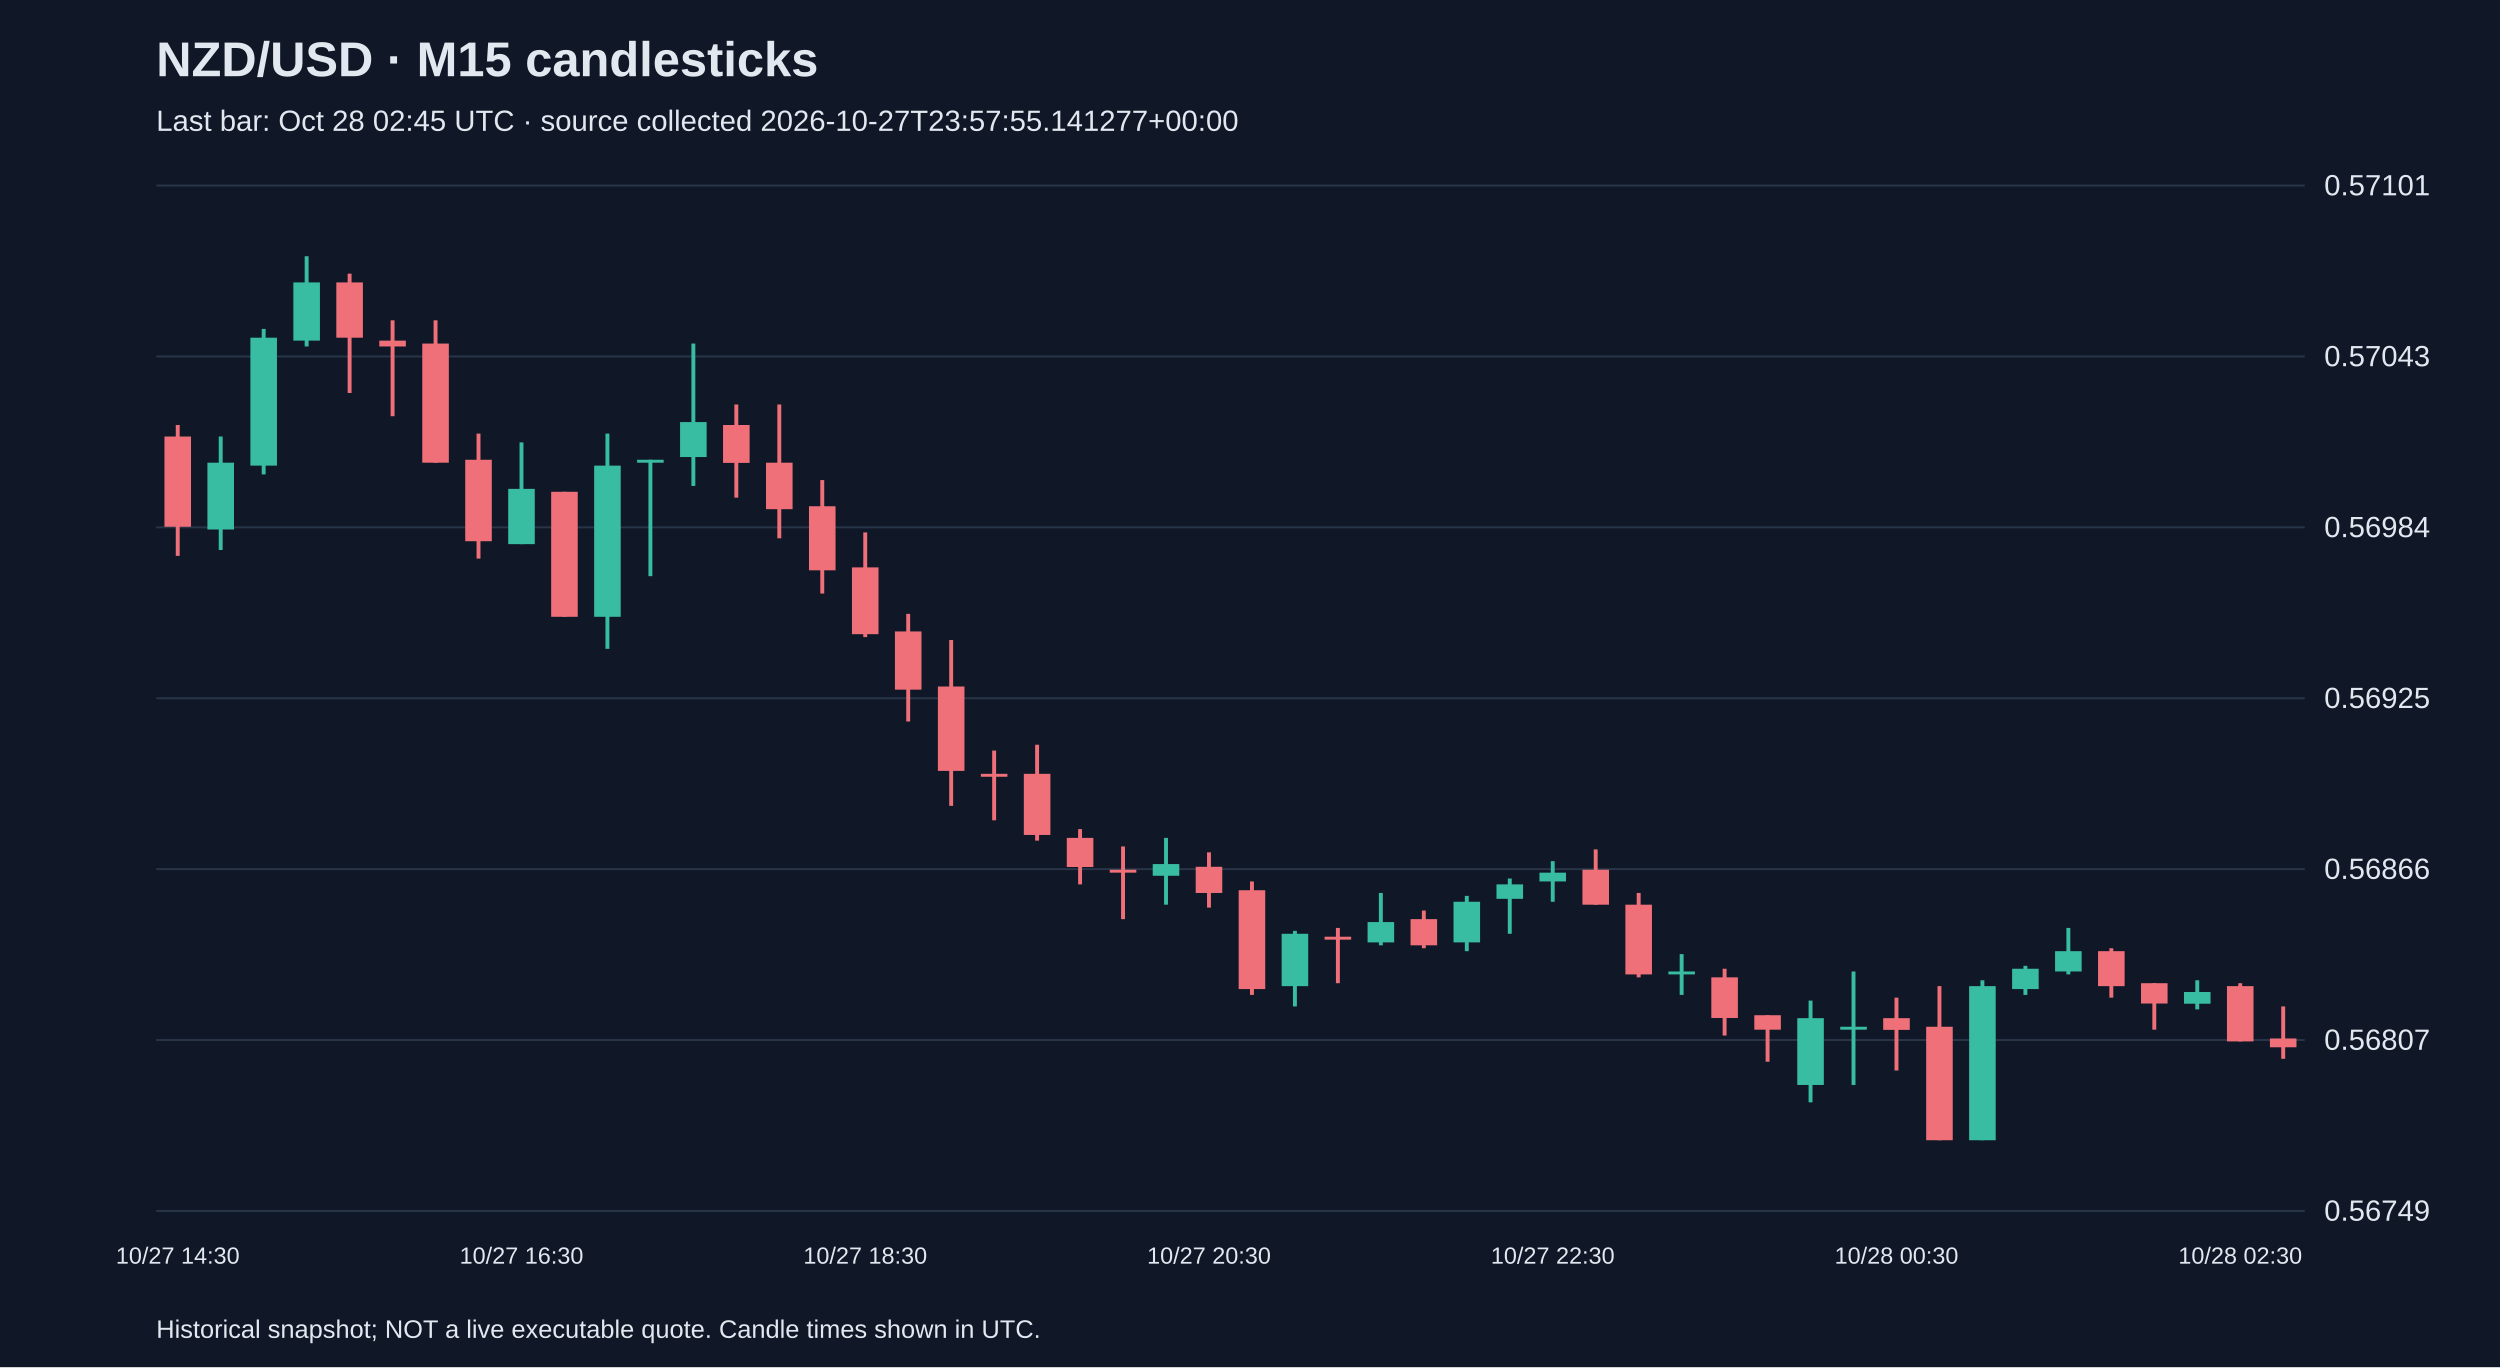
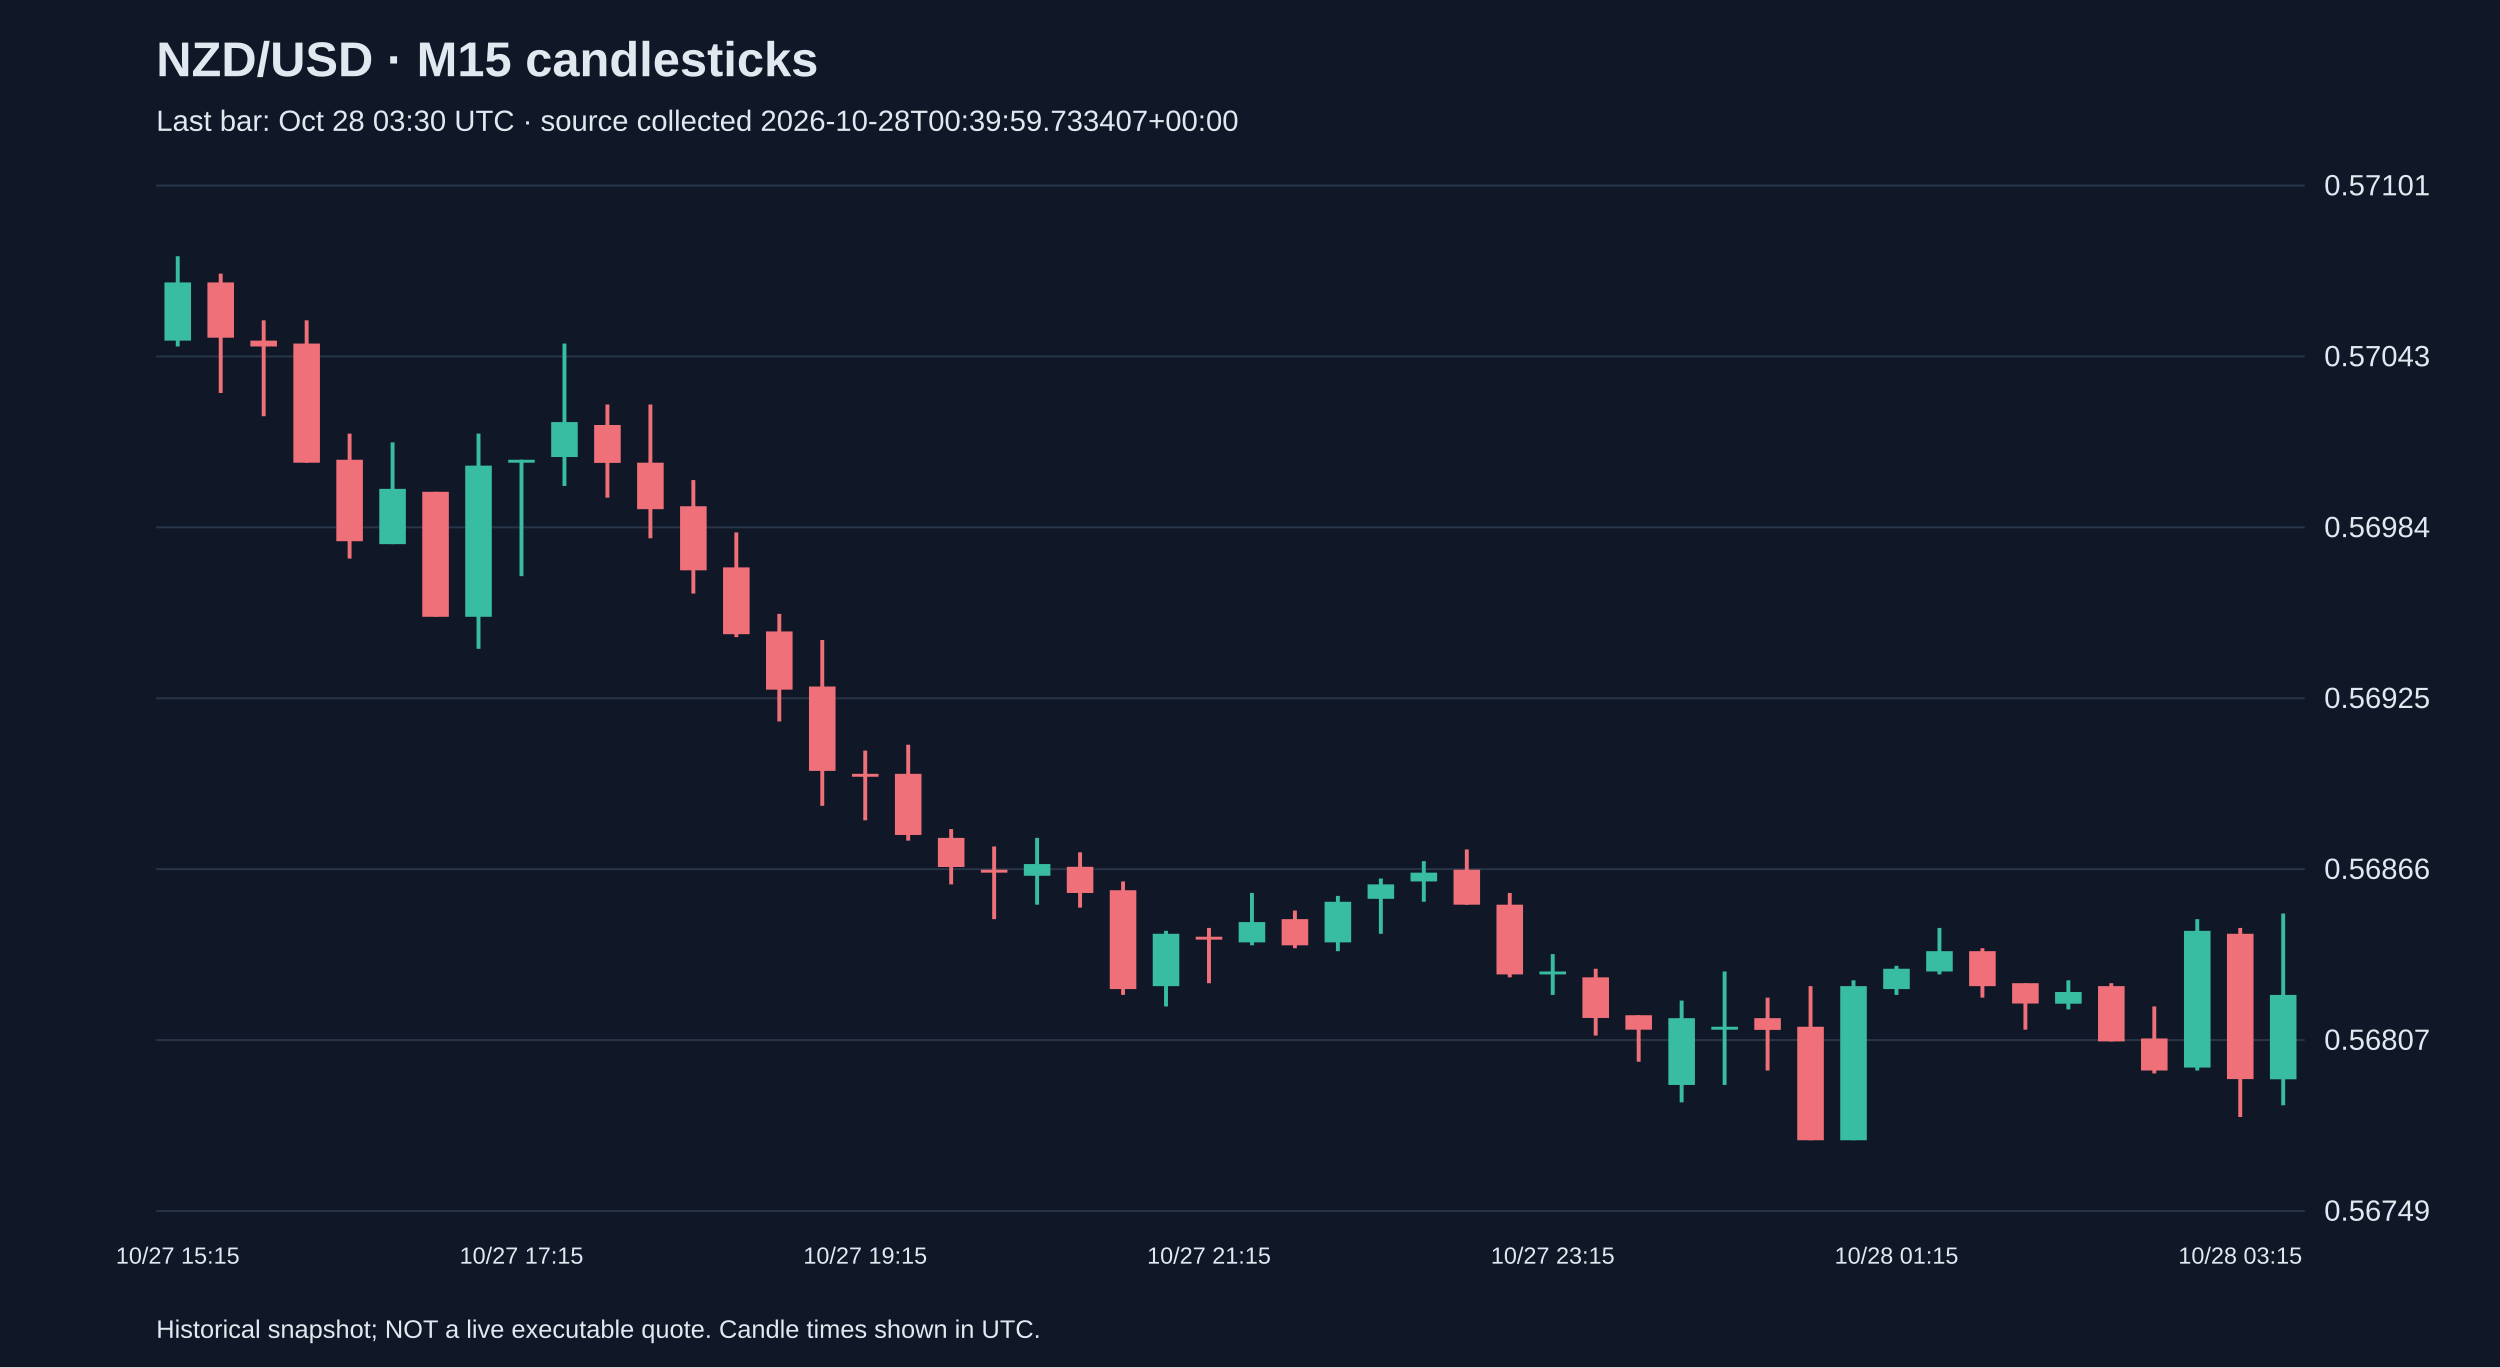
<svg xmlns="http://www.w3.org/2000/svg" viewBox="0 0 1280 700">
  <rect width="100%" height="100%" fill="#101827" />
  <style>text{font-family:Arial,sans-serif;fill:#e2e8f0}</style>
  <text x="80" y="39" font-size="25" font-weight="bold">NZD/USD · M15 candlesticks</text>
-   <text x="80" y="67" font-size="15" fill="#a6b1c5">Last bar: Oct 28 02:45 UTC · source collected 2026-10-27T23:57:55.141277+00:00</text>
+   <text x="80" y="67" font-size="15" fill="#a6b1c5">Last bar: Oct 28 03:30 UTC · source collected 2026-10-28T00:39:59.733407+00:00</text>
  <line x1="80" y1="620.0" x2="1180" y2="620.0" stroke="#283548" />
  <text x="1190" y="625.0" font-size="15">0.56749</text>
  <line x1="80" y1="532.5" x2="1180" y2="532.5" stroke="#283548" />
  <text x="1190" y="537.5" font-size="15">0.56807</text>
  <line x1="80" y1="445.0" x2="1180" y2="445.0" stroke="#283548" />
  <text x="1190" y="450.0" font-size="15">0.56866</text>
  <line x1="80" y1="357.5" x2="1180" y2="357.5" stroke="#283548" />
  <text x="1190" y="362.5" font-size="15">0.56925</text>
  <line x1="80" y1="270.0" x2="1180" y2="270.0" stroke="#283548" />
  <text x="1190" y="275.0" font-size="15">0.56984</text>
  <line x1="80" y1="182.5" x2="1180" y2="182.5" stroke="#283548" />
  <text x="1190" y="187.5" font-size="15">0.57043</text>
  <line x1="80" y1="95.0" x2="1180" y2="95.0" stroke="#283548" />
  <text x="1190" y="100.0" font-size="15">0.57101</text>
-   <line x1="91.0" y1="217.6" x2="91.0" y2="284.6" stroke="#f07079" stroke-width="2" />
-   <rect x="84.2" y="223.5" width="13.6" height="46.2" fill="#f07079" />
-   <text x="91.0" y="647" text-anchor="middle" font-size="12">10/27 14:30</text>
-   <line x1="113.0" y1="223.5" x2="113.0" y2="281.6" stroke="#38bca2" stroke-width="2" />
-   <rect x="106.2" y="236.9" width="13.6" height="34.2" fill="#38bca2" />
-   <line x1="135.0" y1="168.4" x2="135.0" y2="242.9" stroke="#38bca2" stroke-width="2" />
-   <rect x="128.2" y="172.9" width="13.6" height="65.5" fill="#38bca2" />
-   <line x1="157.0" y1="131.2" x2="157.0" y2="177.4" stroke="#38bca2" stroke-width="2" />
-   <rect x="150.2" y="144.6" width="13.6" height="29.8" fill="#38bca2" />
-   <line x1="179.0" y1="140.1" x2="179.0" y2="201.2" stroke="#f07079" stroke-width="2" />
-   <rect x="172.2" y="144.6" width="13.6" height="28.3" fill="#f07079" />
-   <line x1="201.0" y1="164.0" x2="201.0" y2="213.1" stroke="#f07079" stroke-width="2" />
-   <rect x="194.2" y="174.4" width="13.6" height="3.0" fill="#f07079" />
-   <line x1="223.0" y1="164.0" x2="223.0" y2="236.9" stroke="#f07079" stroke-width="2" />
-   <rect x="216.2" y="175.9" width="13.6" height="61.0" fill="#f07079" />
-   <line x1="245.0" y1="222.0" x2="245.0" y2="286.0" stroke="#f07079" stroke-width="2" />
-   <rect x="238.2" y="235.4" width="13.6" height="41.7" fill="#f07079" />
-   <line x1="267.0" y1="226.5" x2="267.0" y2="278.6" stroke="#38bca2" stroke-width="2" />
-   <rect x="260.2" y="250.3" width="13.6" height="28.3" fill="#38bca2" />
-   <text x="267.0" y="647" text-anchor="middle" font-size="12">10/27 16:30</text>
-   <line x1="289.0" y1="251.8" x2="289.0" y2="315.8" stroke="#f07079" stroke-width="2" />
-   <rect x="282.2" y="251.8" width="13.6" height="64.0" fill="#f07079" />
-   <line x1="311.0" y1="222.0" x2="311.0" y2="332.2" stroke="#38bca2" stroke-width="2" />
-   <rect x="304.2" y="238.4" width="13.6" height="77.4" fill="#38bca2" />
-   <line x1="333.0" y1="235.4" x2="333.0" y2="295.0" stroke="#38bca2" stroke-width="2" />
-   <rect x="326.2" y="235.4" width="13.6" height="1.5" fill="#38bca2" />
-   <line x1="355.0" y1="175.9" x2="355.0" y2="248.8" stroke="#38bca2" stroke-width="2" />
-   <rect x="348.2" y="216.1" width="13.6" height="17.9" fill="#38bca2" />
-   <line x1="377.0" y1="207.1" x2="377.0" y2="254.8" stroke="#f07079" stroke-width="2" />
-   <rect x="370.2" y="217.6" width="13.6" height="19.4" fill="#f07079" />
-   <line x1="399.0" y1="207.1" x2="399.0" y2="275.6" stroke="#f07079" stroke-width="2" />
-   <rect x="392.2" y="236.9" width="13.6" height="23.8" fill="#f07079" />
-   <line x1="421.0" y1="245.8" x2="421.0" y2="303.9" stroke="#f07079" stroke-width="2" />
-   <rect x="414.2" y="259.2" width="13.6" height="32.8" fill="#f07079" />
-   <line x1="443.0" y1="272.6" x2="443.0" y2="326.2" stroke="#f07079" stroke-width="2" />
-   <rect x="436.2" y="290.5" width="13.6" height="34.2" fill="#f07079" />
-   <text x="443.0" y="647" text-anchor="middle" font-size="12">10/27 18:30</text>
-   <line x1="465.0" y1="314.3" x2="465.0" y2="369.4" stroke="#f07079" stroke-width="2" />
-   <rect x="458.2" y="323.3" width="13.6" height="29.8" fill="#f07079" />
-   <line x1="487.0" y1="327.7" x2="487.0" y2="412.6" stroke="#f07079" stroke-width="2" />
-   <rect x="480.2" y="351.5" width="13.6" height="43.2" fill="#f07079" />
-   <line x1="509.0" y1="384.3" x2="509.0" y2="420.0" stroke="#f07079" stroke-width="2" />
-   <rect x="502.2" y="396.2" width="13.6" height="1.5" fill="#f07079" />
-   <line x1="531.0" y1="381.3" x2="531.0" y2="430.4" stroke="#f07079" stroke-width="2" />
-   <rect x="524.2" y="396.2" width="13.6" height="31.3" fill="#f07079" />
-   <line x1="553.0" y1="424.5" x2="553.0" y2="452.8" stroke="#f07079" stroke-width="2" />
-   <rect x="546.2" y="429.0" width="13.6" height="14.9" fill="#f07079" />
-   <line x1="575.0" y1="433.4" x2="575.0" y2="470.6" stroke="#f07079" stroke-width="2" />
-   <rect x="568.2" y="445.3" width="13.6" height="1.5" fill="#f07079" />
-   <line x1="597.0" y1="429.0" x2="597.0" y2="463.2" stroke="#38bca2" stroke-width="2" />
-   <rect x="590.2" y="442.4" width="13.6" height="6.0" fill="#38bca2" />
-   <line x1="619.0" y1="436.4" x2="619.0" y2="464.7" stroke="#f07079" stroke-width="2" />
-   <rect x="612.2" y="443.8" width="13.6" height="13.4" fill="#f07079" />
-   <text x="619.0" y="647" text-anchor="middle" font-size="12">10/27 20:30</text>
-   <line x1="641.0" y1="451.3" x2="641.0" y2="509.4" stroke="#f07079" stroke-width="2" />
-   <rect x="634.2" y="455.8" width="13.6" height="50.6" fill="#f07079" />
-   <line x1="663.0" y1="476.6" x2="663.0" y2="515.3" stroke="#38bca2" stroke-width="2" />
-   <rect x="656.2" y="478.1" width="13.6" height="26.8" fill="#38bca2" />
-   <line x1="685.0" y1="475.1" x2="685.0" y2="503.4" stroke="#f07079" stroke-width="2" />
-   <rect x="678.2" y="479.6" width="13.6" height="1.5" fill="#f07079" />
-   <line x1="707.0" y1="457.2" x2="707.0" y2="484.0" stroke="#38bca2" stroke-width="2" />
-   <rect x="700.2" y="472.1" width="13.6" height="10.4" fill="#38bca2" />
-   <line x1="729.0" y1="466.2" x2="729.0" y2="485.5" stroke="#f07079" stroke-width="2" />
-   <rect x="722.2" y="470.6" width="13.6" height="13.4" fill="#f07079" />
-   <line x1="751.0" y1="458.7" x2="751.0" y2="487.0" stroke="#38bca2" stroke-width="2" />
-   <rect x="744.2" y="461.7" width="13.6" height="20.8" fill="#38bca2" />
-   <line x1="773.0" y1="449.8" x2="773.0" y2="478.1" stroke="#38bca2" stroke-width="2" />
-   <rect x="766.2" y="452.8" width="13.6" height="7.4" fill="#38bca2" />
-   <line x1="795.0" y1="440.9" x2="795.0" y2="461.7" stroke="#38bca2" stroke-width="2" />
-   <rect x="788.2" y="446.8" width="13.6" height="4.5" fill="#38bca2" />
-   <text x="795.0" y="647" text-anchor="middle" font-size="12">10/27 22:30</text>
-   <line x1="817.0" y1="434.9" x2="817.0" y2="463.2" stroke="#f07079" stroke-width="2" />
-   <rect x="810.2" y="445.3" width="13.6" height="17.9" fill="#f07079" />
-   <line x1="839.0" y1="457.2" x2="839.0" y2="500.4" stroke="#f07079" stroke-width="2" />
-   <rect x="832.2" y="463.2" width="13.6" height="35.7" fill="#f07079" />
-   <line x1="861.0" y1="488.5" x2="861.0" y2="509.4" stroke="#38bca2" stroke-width="2" />
-   <rect x="854.2" y="497.4" width="13.6" height="1.5" fill="#38bca2" />
-   <line x1="883.0" y1="496.0" x2="883.0" y2="530.2" stroke="#f07079" stroke-width="2" />
-   <rect x="876.2" y="500.4" width="13.6" height="20.8" fill="#f07079" />
-   <line x1="905.0" y1="519.8" x2="905.0" y2="543.6" stroke="#f07079" stroke-width="2" />
-   <rect x="898.2" y="519.8" width="13.6" height="7.4" fill="#f07079" />
-   <line x1="927.0" y1="512.3" x2="927.0" y2="564.4" stroke="#38bca2" stroke-width="2" />
-   <rect x="920.2" y="521.3" width="13.6" height="34.2" fill="#38bca2" />
-   <line x1="949.0" y1="497.4" x2="949.0" y2="555.5" stroke="#38bca2" stroke-width="2" />
-   <rect x="942.2" y="525.7" width="13.6" height="1.5" fill="#38bca2" />
-   <line x1="971.0" y1="510.8" x2="971.0" y2="548.1" stroke="#f07079" stroke-width="2" />
-   <rect x="964.2" y="521.3" width="13.6" height="6.0" fill="#f07079" />
-   <text x="971.0" y="647" text-anchor="middle" font-size="12">10/28 00:30</text>
-   <line x1="993.0" y1="504.9" x2="993.0" y2="583.8" stroke="#f07079" stroke-width="2" />
-   <rect x="986.2" y="525.7" width="13.6" height="58.1" fill="#f07079" />
-   <line x1="1015.0" y1="501.9" x2="1015.0" y2="583.8" stroke="#38bca2" stroke-width="2" />
-   <rect x="1008.2" y="504.9" width="13.6" height="78.9" fill="#38bca2" />
-   <line x1="1037.0" y1="494.5" x2="1037.0" y2="509.4" stroke="#38bca2" stroke-width="2" />
-   <rect x="1030.2" y="496.0" width="13.6" height="10.4" fill="#38bca2" />
-   <line x1="1059.0" y1="475.1" x2="1059.0" y2="498.9" stroke="#38bca2" stroke-width="2" />
-   <rect x="1052.2" y="487.0" width="13.6" height="10.4" fill="#38bca2" />
-   <line x1="1081.0" y1="485.5" x2="1081.0" y2="510.8" stroke="#f07079" stroke-width="2" />
-   <rect x="1074.2" y="487.0" width="13.6" height="17.9" fill="#f07079" />
-   <line x1="1103.0" y1="503.4" x2="1103.0" y2="527.2" stroke="#f07079" stroke-width="2" />
-   <rect x="1096.2" y="503.4" width="13.6" height="10.4" fill="#f07079" />
-   <line x1="1125.0" y1="501.9" x2="1125.0" y2="516.8" stroke="#38bca2" stroke-width="2" />
-   <rect x="1118.2" y="507.9" width="13.6" height="6.0" fill="#38bca2" />
-   <line x1="1147.0" y1="503.4" x2="1147.0" y2="533.2" stroke="#f07079" stroke-width="2" />
-   <rect x="1140.2" y="504.9" width="13.6" height="28.3" fill="#f07079" />
-   <text x="1147.0" y="647" text-anchor="middle" font-size="12">10/28 02:30</text>
-   <line x1="1169.0" y1="515.3" x2="1169.0" y2="542.1" stroke="#f07079" stroke-width="2" />
-   <rect x="1162.2" y="531.7" width="13.6" height="4.5" fill="#f07079" />
+   <line x1="91.0" y1="131.2" x2="91.0" y2="177.4" stroke="#38bca2" stroke-width="2" />
+   <rect x="84.2" y="144.6" width="13.6" height="29.8" fill="#38bca2" />
+   <text x="91.0" y="647" text-anchor="middle" font-size="12">10/27 15:15</text>
+   <line x1="113.0" y1="140.1" x2="113.0" y2="201.2" stroke="#f07079" stroke-width="2" />
+   <rect x="106.2" y="144.6" width="13.6" height="28.3" fill="#f07079" />
+   <line x1="135.0" y1="164.0" x2="135.0" y2="213.1" stroke="#f07079" stroke-width="2" />
+   <rect x="128.2" y="174.4" width="13.6" height="3.0" fill="#f07079" />
+   <line x1="157.0" y1="164.0" x2="157.0" y2="236.9" stroke="#f07079" stroke-width="2" />
+   <rect x="150.2" y="175.9" width="13.6" height="61.0" fill="#f07079" />
+   <line x1="179.0" y1="222.0" x2="179.0" y2="286.0" stroke="#f07079" stroke-width="2" />
+   <rect x="172.2" y="235.4" width="13.6" height="41.7" fill="#f07079" />
+   <line x1="201.0" y1="226.5" x2="201.0" y2="278.6" stroke="#38bca2" stroke-width="2" />
+   <rect x="194.2" y="250.3" width="13.6" height="28.3" fill="#38bca2" />
+   <line x1="223.0" y1="251.8" x2="223.0" y2="315.8" stroke="#f07079" stroke-width="2" />
+   <rect x="216.2" y="251.8" width="13.6" height="64.0" fill="#f07079" />
+   <line x1="245.0" y1="222.0" x2="245.0" y2="332.2" stroke="#38bca2" stroke-width="2" />
+   <rect x="238.2" y="238.4" width="13.6" height="77.4" fill="#38bca2" />
+   <line x1="267.0" y1="235.4" x2="267.0" y2="295.0" stroke="#38bca2" stroke-width="2" />
+   <rect x="260.2" y="235.4" width="13.6" height="1.5" fill="#38bca2" />
+   <text x="267.0" y="647" text-anchor="middle" font-size="12">10/27 17:15</text>
+   <line x1="289.0" y1="175.9" x2="289.0" y2="248.8" stroke="#38bca2" stroke-width="2" />
+   <rect x="282.2" y="216.1" width="13.6" height="17.9" fill="#38bca2" />
+   <line x1="311.0" y1="207.1" x2="311.0" y2="254.8" stroke="#f07079" stroke-width="2" />
+   <rect x="304.2" y="217.6" width="13.6" height="19.4" fill="#f07079" />
+   <line x1="333.0" y1="207.1" x2="333.0" y2="275.6" stroke="#f07079" stroke-width="2" />
+   <rect x="326.2" y="236.9" width="13.6" height="23.8" fill="#f07079" />
+   <line x1="355.0" y1="245.8" x2="355.0" y2="303.9" stroke="#f07079" stroke-width="2" />
+   <rect x="348.2" y="259.2" width="13.6" height="32.8" fill="#f07079" />
+   <line x1="377.0" y1="272.6" x2="377.0" y2="326.2" stroke="#f07079" stroke-width="2" />
+   <rect x="370.2" y="290.5" width="13.6" height="34.2" fill="#f07079" />
+   <line x1="399.0" y1="314.3" x2="399.0" y2="369.4" stroke="#f07079" stroke-width="2" />
+   <rect x="392.2" y="323.3" width="13.6" height="29.8" fill="#f07079" />
+   <line x1="421.0" y1="327.7" x2="421.0" y2="412.6" stroke="#f07079" stroke-width="2" />
+   <rect x="414.2" y="351.5" width="13.6" height="43.2" fill="#f07079" />
+   <line x1="443.0" y1="384.3" x2="443.0" y2="420.0" stroke="#f07079" stroke-width="2" />
+   <rect x="436.2" y="396.2" width="13.6" height="1.5" fill="#f07079" />
+   <text x="443.0" y="647" text-anchor="middle" font-size="12">10/27 19:15</text>
+   <line x1="465.0" y1="381.3" x2="465.0" y2="430.4" stroke="#f07079" stroke-width="2" />
+   <rect x="458.2" y="396.2" width="13.6" height="31.3" fill="#f07079" />
+   <line x1="487.0" y1="424.5" x2="487.0" y2="452.8" stroke="#f07079" stroke-width="2" />
+   <rect x="480.2" y="429.0" width="13.6" height="14.9" fill="#f07079" />
+   <line x1="509.0" y1="433.4" x2="509.0" y2="470.6" stroke="#f07079" stroke-width="2" />
+   <rect x="502.2" y="445.3" width="13.6" height="1.5" fill="#f07079" />
+   <line x1="531.0" y1="429.0" x2="531.0" y2="463.2" stroke="#38bca2" stroke-width="2" />
+   <rect x="524.2" y="442.4" width="13.6" height="6.0" fill="#38bca2" />
+   <line x1="553.0" y1="436.4" x2="553.0" y2="464.7" stroke="#f07079" stroke-width="2" />
+   <rect x="546.2" y="443.8" width="13.6" height="13.4" fill="#f07079" />
+   <line x1="575.0" y1="451.3" x2="575.0" y2="509.4" stroke="#f07079" stroke-width="2" />
+   <rect x="568.2" y="455.8" width="13.6" height="50.6" fill="#f07079" />
+   <line x1="597.0" y1="476.6" x2="597.0" y2="515.3" stroke="#38bca2" stroke-width="2" />
+   <rect x="590.2" y="478.1" width="13.6" height="26.8" fill="#38bca2" />
+   <line x1="619.0" y1="475.1" x2="619.0" y2="503.4" stroke="#f07079" stroke-width="2" />
+   <rect x="612.2" y="479.6" width="13.6" height="1.5" fill="#f07079" />
+   <text x="619.0" y="647" text-anchor="middle" font-size="12">10/27 21:15</text>
+   <line x1="641.0" y1="457.2" x2="641.0" y2="484.0" stroke="#38bca2" stroke-width="2" />
+   <rect x="634.2" y="472.1" width="13.6" height="10.4" fill="#38bca2" />
+   <line x1="663.0" y1="466.2" x2="663.0" y2="485.5" stroke="#f07079" stroke-width="2" />
+   <rect x="656.2" y="470.6" width="13.6" height="13.4" fill="#f07079" />
+   <line x1="685.0" y1="458.7" x2="685.0" y2="487.0" stroke="#38bca2" stroke-width="2" />
+   <rect x="678.2" y="461.7" width="13.6" height="20.8" fill="#38bca2" />
+   <line x1="707.0" y1="449.8" x2="707.0" y2="478.1" stroke="#38bca2" stroke-width="2" />
+   <rect x="700.2" y="452.8" width="13.6" height="7.4" fill="#38bca2" />
+   <line x1="729.0" y1="440.9" x2="729.0" y2="461.7" stroke="#38bca2" stroke-width="2" />
+   <rect x="722.2" y="446.8" width="13.6" height="4.5" fill="#38bca2" />
+   <line x1="751.0" y1="434.9" x2="751.0" y2="463.2" stroke="#f07079" stroke-width="2" />
+   <rect x="744.2" y="445.3" width="13.6" height="17.9" fill="#f07079" />
+   <line x1="773.0" y1="457.2" x2="773.0" y2="500.4" stroke="#f07079" stroke-width="2" />
+   <rect x="766.2" y="463.2" width="13.6" height="35.7" fill="#f07079" />
+   <line x1="795.0" y1="488.5" x2="795.0" y2="509.4" stroke="#38bca2" stroke-width="2" />
+   <rect x="788.2" y="497.4" width="13.6" height="1.5" fill="#38bca2" />
+   <text x="795.0" y="647" text-anchor="middle" font-size="12">10/27 23:15</text>
+   <line x1="817.0" y1="496.0" x2="817.0" y2="530.2" stroke="#f07079" stroke-width="2" />
+   <rect x="810.2" y="500.4" width="13.6" height="20.8" fill="#f07079" />
+   <line x1="839.0" y1="519.8" x2="839.0" y2="543.6" stroke="#f07079" stroke-width="2" />
+   <rect x="832.2" y="519.8" width="13.6" height="7.4" fill="#f07079" />
+   <line x1="861.0" y1="512.3" x2="861.0" y2="564.4" stroke="#38bca2" stroke-width="2" />
+   <rect x="854.2" y="521.3" width="13.6" height="34.2" fill="#38bca2" />
+   <line x1="883.0" y1="497.4" x2="883.0" y2="555.5" stroke="#38bca2" stroke-width="2" />
+   <rect x="876.2" y="525.7" width="13.6" height="1.5" fill="#38bca2" />
+   <line x1="905.0" y1="510.8" x2="905.0" y2="548.1" stroke="#f07079" stroke-width="2" />
+   <rect x="898.2" y="521.3" width="13.6" height="6.0" fill="#f07079" />
+   <line x1="927.0" y1="504.9" x2="927.0" y2="583.8" stroke="#f07079" stroke-width="2" />
+   <rect x="920.2" y="525.7" width="13.6" height="58.1" fill="#f07079" />
+   <line x1="949.0" y1="501.9" x2="949.0" y2="583.8" stroke="#38bca2" stroke-width="2" />
+   <rect x="942.2" y="504.9" width="13.6" height="78.9" fill="#38bca2" />
+   <line x1="971.0" y1="494.5" x2="971.0" y2="509.4" stroke="#38bca2" stroke-width="2" />
+   <rect x="964.2" y="496.0" width="13.6" height="10.4" fill="#38bca2" />
+   <text x="971.0" y="647" text-anchor="middle" font-size="12">10/28 01:15</text>
+   <line x1="993.0" y1="475.1" x2="993.0" y2="498.9" stroke="#38bca2" stroke-width="2" />
+   <rect x="986.2" y="487.0" width="13.6" height="10.4" fill="#38bca2" />
+   <line x1="1015.0" y1="485.5" x2="1015.0" y2="510.8" stroke="#f07079" stroke-width="2" />
+   <rect x="1008.2" y="487.0" width="13.6" height="17.9" fill="#f07079" />
+   <line x1="1037.0" y1="503.4" x2="1037.0" y2="527.2" stroke="#f07079" stroke-width="2" />
+   <rect x="1030.2" y="503.4" width="13.6" height="10.4" fill="#f07079" />
+   <line x1="1059.0" y1="501.9" x2="1059.0" y2="516.8" stroke="#38bca2" stroke-width="2" />
+   <rect x="1052.2" y="507.9" width="13.6" height="6.0" fill="#38bca2" />
+   <line x1="1081.0" y1="503.4" x2="1081.0" y2="533.2" stroke="#f07079" stroke-width="2" />
+   <rect x="1074.2" y="504.9" width="13.6" height="28.3" fill="#f07079" />
+   <line x1="1103.0" y1="515.3" x2="1103.0" y2="549.6" stroke="#f07079" stroke-width="2" />
+   <rect x="1096.2" y="531.7" width="13.6" height="16.4" fill="#f07079" />
+   <line x1="1125.0" y1="470.6" x2="1125.0" y2="548.1" stroke="#38bca2" stroke-width="2" />
+   <rect x="1118.2" y="476.6" width="13.6" height="70.0" fill="#38bca2" />
+   <line x1="1147.0" y1="475.1" x2="1147.0" y2="571.9" stroke="#f07079" stroke-width="2" />
+   <rect x="1140.2" y="478.1" width="13.6" height="74.4" fill="#f07079" />
+   <text x="1147.0" y="647" text-anchor="middle" font-size="12">10/28 03:15</text>
+   <line x1="1169.0" y1="467.7" x2="1169.0" y2="565.9" stroke="#38bca2" stroke-width="2" />
+   <rect x="1162.2" y="509.4" width="13.6" height="43.2" fill="#38bca2" />
  <text x="80" y="685" font-size="13">Historical snapshot; NOT a live executable quote. Candle times shown in UTC.</text>
</svg>
